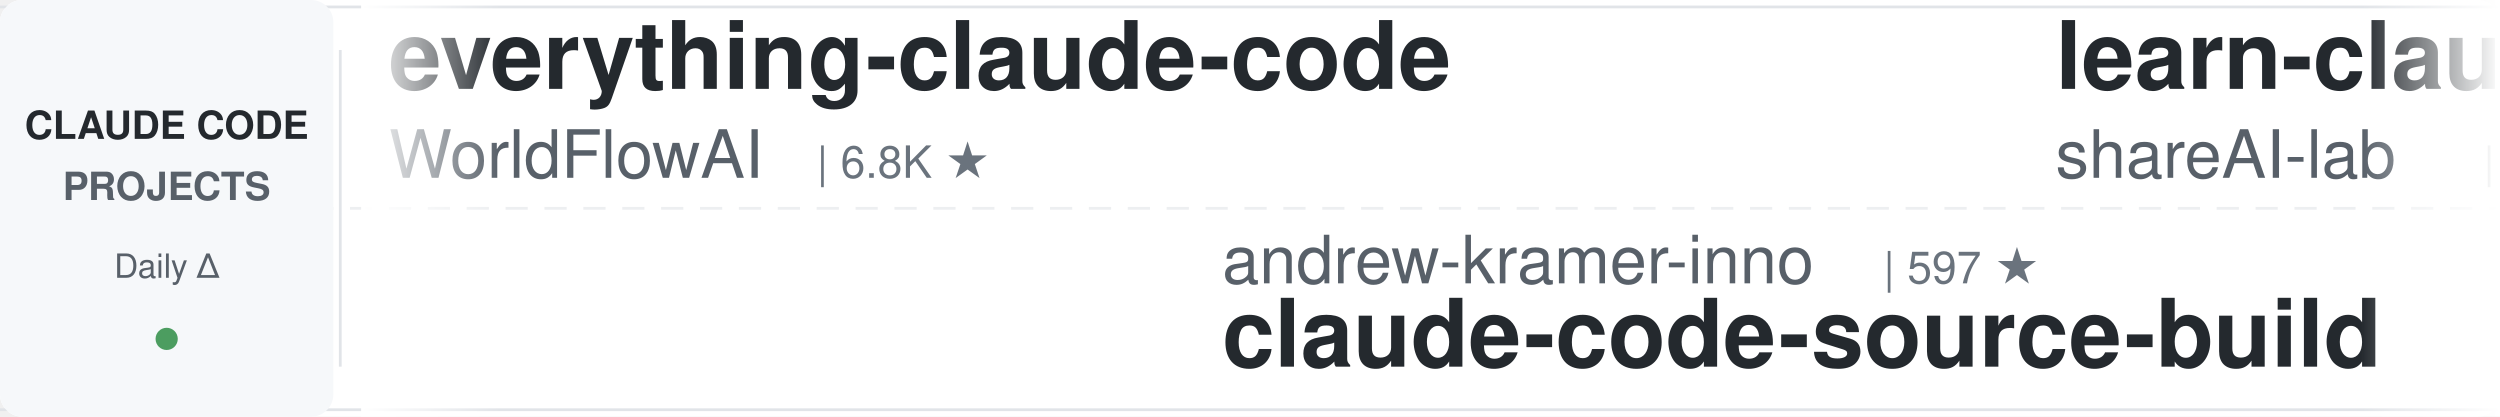
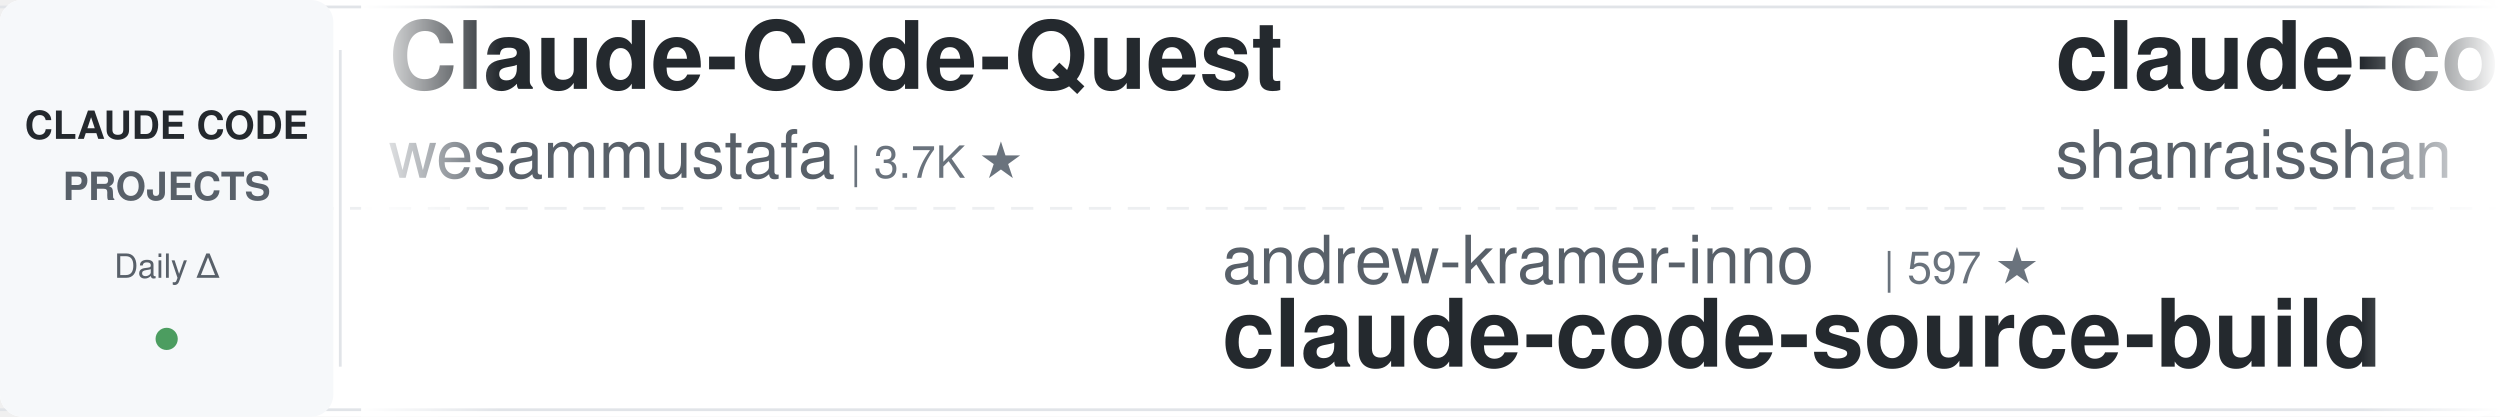
<svg xmlns="http://www.w3.org/2000/svg" width="900" height="150">
  <defs>
    <linearGradient id="leftFade" x1="0%" y1="0%" x2="100%" y2="0%">
      <stop offset="0%" style="stop-color:#ffffff;stop-opacity:1" />
      <stop offset="100%" style="stop-color:#ffffff;stop-opacity:0" />
    </linearGradient>
    <linearGradient id="rightFade" x1="0%" y1="0%" x2="100%" y2="0%">
      <stop offset="0%" style="stop-color:#ffffff;stop-opacity:0" />
      <stop offset="100%" style="stop-color:#ffffff;stop-opacity:1" />
    </linearGradient>
  </defs>
  <rect width="900" height="150" fill="#ffffff" rx="8" />
  <rect x="0" y="2" width="900" height="1" fill="#e1e4e8" />
  <rect x="0" y="147" width="900" height="1" fill="#e1e4e8" />
  <line x1="0" y1="75" x2="900" y2="75" stroke="#e1e4e8" stroke-width="1" stroke-dasharray="8 6" opacity="0.6" />
  <rect x="0" y="0" width="120" height="150" fill="#f6f8fa" rx="8" />
  <text x="60" y="50" font-family="-apple-system, BlinkMacSystemFont, 'Segoe UI', Helvetica, Arial, sans-serif" font-size="14" font-weight="600" fill="#24292e" text-anchor="middle">CLAUDE CODE</text>
  <text x="60" y="72" font-family="-apple-system, BlinkMacSystemFont, 'Segoe UI', Helvetica, Arial, sans-serif" font-size="14" font-weight="600" fill="#586069" text-anchor="middle">PROJECTS</text>
  <text x="60" y="100" font-family="-apple-system, BlinkMacSystemFont, 'Segoe UI', Helvetica, Arial, sans-serif" font-size="12" font-weight="500" fill="#586069" text-anchor="middle">Daily Δ</text>
  <circle cx="60" cy="122" r="4" fill="#22863a" opacity="0.8" />
  <rect x="122" y="18" width="1" height="114" fill="#e1e4e8" />
  <clipPath id="tickerClip">
    <rect x="130" y="0" width="770" height="150" />
  </clipPath>
  <g clip-path="url(#tickerClip)">
    <g id="tickerItems">
      <animateTransform attributeName="transform" attributeType="XML" type="translate" from="0 0" to="-3000 0" dur="54s" repeatCount="indefinite" />
      <g transform="translate(0, 0)">
-         <text x="140" y="32" font-family="-apple-system, BlinkMacSystemFont, 'Segoe UI', Helvetica, Arial, sans-serif" font-size="34" font-weight="600" fill="#24292e">everything-claude-code</text>
-         <text x="140" y="64" font-family="-apple-system, BlinkMacSystemFont, 'Segoe UI', Helvetica, Arial, sans-serif" font-size="24" font-weight="400" fill="#586069">WorldFlowAI</text>
-         <text x="294" y="64" font-family="-apple-system, BlinkMacSystemFont, 'Segoe UI', Helvetica, Arial, sans-serif" font-size="16" font-weight="500" fill="#6a737d">| 6.8K ★</text>
+         <text x="140" y="32" font-family="-apple-system, BlinkMacSystemFont, 'Segoe UI', Helvetica, Arial, sans-serif" font-size="34" font-weight="600" fill="#24292e">Claude-Code-Quest</text>
+         <text x="140" y="64" font-family="-apple-system, BlinkMacSystemFont, 'Segoe UI', Helvetica, Arial, sans-serif" font-size="24" font-weight="400" fill="#586069">wesammustafa</text>
+         <text x="306" y="64" font-family="-apple-system, BlinkMacSystemFont, 'Segoe UI', Helvetica, Arial, sans-serif" font-size="16" font-weight="500" fill="#6a737d">| 3.7K ★</text>
      </g>
      <g transform="translate(300, 0)">
        <text x="140" y="102" font-family="-apple-system, BlinkMacSystemFont, 'Segoe UI', Helvetica, Arial, sans-serif" font-size="24" font-weight="400" fill="#586069">andrew-kramer-inno</text>
        <text x="378" y="102" font-family="-apple-system, BlinkMacSystemFont, 'Segoe UI', Helvetica, Arial, sans-serif" font-size="16" font-weight="500" fill="#6a737d">| 597 ★</text>
        <text x="140" y="132" font-family="-apple-system, BlinkMacSystemFont, 'Segoe UI', Helvetica, Arial, sans-serif" font-size="34" font-weight="600" fill="#24292e">claude-code-source-build</text>
      </g>
      <g transform="translate(600, 0)">
-         <text x="140" y="32" font-family="-apple-system, BlinkMacSystemFont, 'Segoe UI', Helvetica, Arial, sans-serif" font-size="34" font-weight="600" fill="#24292e">learn-claude-code</text>
-         <text x="140" y="64" font-family="-apple-system, BlinkMacSystemFont, 'Segoe UI', Helvetica, Arial, sans-serif" font-size="24" font-weight="400" fill="#586069">shareAI-lab</text>
-         <text x="294" y="64" font-family="-apple-system, BlinkMacSystemFont, 'Segoe UI', Helvetica, Arial, sans-serif" font-size="16" font-weight="500" fill="#6a737d">| 80.7K ★</text>
+         <text x="140" y="32" font-family="-apple-system, BlinkMacSystemFont, 'Segoe UI', Helvetica, Arial, sans-serif" font-size="34" font-weight="600" fill="#24292e">claude-code-best-practic...</text>
+         <text x="140" y="64" font-family="-apple-system, BlinkMacSystemFont, 'Segoe UI', Helvetica, Arial, sans-serif" font-size="24" font-weight="400" fill="#586069">shanraisshan</text>
+         <text x="306" y="64" font-family="-apple-system, BlinkMacSystemFont, 'Segoe UI', Helvetica, Arial, sans-serif" font-size="16" font-weight="500" fill="#6a737d">| 69.3K ★</text>
      </g>
      <g transform="translate(900, 0)">
-         <text x="140" y="102" font-family="-apple-system, BlinkMacSystemFont, 'Segoe UI', Helvetica, Arial, sans-serif" font-size="24" font-weight="400" fill="#586069">liuup</text>
-         <text x="222" y="102" font-family="-apple-system, BlinkMacSystemFont, 'Segoe UI', Helvetica, Arial, sans-serif" font-size="16" font-weight="500" fill="#6a737d">| 4.1K ★</text>
-         <text x="140" y="132" font-family="-apple-system, BlinkMacSystemFont, 'Segoe UI', Helvetica, Arial, sans-serif" font-size="34" font-weight="600" fill="#24292e">claude-code-analysis</text>
+         <text x="140" y="102" font-family="-apple-system, BlinkMacSystemFont, 'Segoe UI', Helvetica, Arial, sans-serif" font-size="24" font-weight="400" fill="#586069">1rgs</text>
+         <text x="210" y="102" font-family="-apple-system, BlinkMacSystemFont, 'Segoe UI', Helvetica, Arial, sans-serif" font-size="16" font-weight="500" fill="#6a737d">| 3.8K ★</text>
+         <text x="140" y="132" font-family="-apple-system, BlinkMacSystemFont, 'Segoe UI', Helvetica, Arial, sans-serif" font-size="34" font-weight="600" fill="#24292e">claude-code-proxy</text>
      </g>
      <g transform="translate(1200, 0)">
-         <text x="140" y="32" font-family="-apple-system, BlinkMacSystemFont, 'Segoe UI', Helvetica, Arial, sans-serif" font-size="34" font-weight="600" fill="#24292e">awesome-claude-code-plug...</text>
-         <text x="140" y="64" font-family="-apple-system, BlinkMacSystemFont, 'Segoe UI', Helvetica, Arial, sans-serif" font-size="24" font-weight="400" fill="#586069">ccplugins</text>
-         <text x="270" y="64" font-family="-apple-system, BlinkMacSystemFont, 'Segoe UI', Helvetica, Arial, sans-serif" font-size="16" font-weight="500" fill="#6a737d">| 1.0K ★</text>
+         <text x="140" y="32" font-family="-apple-system, BlinkMacSystemFont, 'Segoe UI', Helvetica, Arial, sans-serif" font-size="34" font-weight="600" fill="#24292e">claude-code-rev</text>
+         <text x="140" y="64" font-family="-apple-system, BlinkMacSystemFont, 'Segoe UI', Helvetica, Arial, sans-serif" font-size="24" font-weight="400" fill="#586069">oboard</text>
+         <text x="234" y="64" font-family="-apple-system, BlinkMacSystemFont, 'Segoe UI', Helvetica, Arial, sans-serif" font-size="16" font-weight="500" fill="#6a737d">| 3.3K ★</text>
      </g>
      <g transform="translate(1500, 0)">
-         <text x="140" y="102" font-family="-apple-system, BlinkMacSystemFont, 'Segoe UI', Helvetica, Arial, sans-serif" font-size="24" font-weight="400" fill="#586069">lintsinghua</text>
-         <text x="294" y="102" font-family="-apple-system, BlinkMacSystemFont, 'Segoe UI', Helvetica, Arial, sans-serif" font-size="16" font-weight="500" fill="#6a737d">| 4.4K ★</text>
-         <text x="140" y="132" font-family="-apple-system, BlinkMacSystemFont, 'Segoe UI', Helvetica, Arial, sans-serif" font-size="34" font-weight="600" fill="#24292e">claude-code-book</text>
+         <text x="140" y="102" font-family="-apple-system, BlinkMacSystemFont, 'Segoe UI', Helvetica, Arial, sans-serif" font-size="24" font-weight="400" fill="#586069">VoltAgent</text>
+         <text x="270" y="102" font-family="-apple-system, BlinkMacSystemFont, 'Segoe UI', Helvetica, Arial, sans-serif" font-size="16" font-weight="500" fill="#6a737d">| 26.7K ★</text>
+         <text x="140" y="132" font-family="-apple-system, BlinkMacSystemFont, 'Segoe UI', Helvetica, Arial, sans-serif" font-size="34" font-weight="600" fill="#24292e">awesome-claude-code-suba...</text>
      </g>
      <g transform="translate(1800, 0)">
-         <text x="140" y="32" font-family="-apple-system, BlinkMacSystemFont, 'Segoe UI', Helvetica, Arial, sans-serif" font-size="34" font-weight="600" fill="#24292e">claude-code-reverse</text>
-         <text x="140" y="64" font-family="-apple-system, BlinkMacSystemFont, 'Segoe UI', Helvetica, Arial, sans-serif" font-size="24" font-weight="400" fill="#586069">Yuyz0112</text>
-         <text x="258" y="64" font-family="-apple-system, BlinkMacSystemFont, 'Segoe UI', Helvetica, Arial, sans-serif" font-size="16" font-weight="500" fill="#6a737d">| 2.5K ★</text>
+         <text x="140" y="32" font-family="-apple-system, BlinkMacSystemFont, 'Segoe UI', Helvetica, Arial, sans-serif" font-size="34" font-weight="600" fill="#24292e">claude-code-security-rev...</text>
+         <text x="140" y="64" font-family="-apple-system, BlinkMacSystemFont, 'Segoe UI', Helvetica, Arial, sans-serif" font-size="24" font-weight="400" fill="#586069">anthropics</text>
+         <text x="282" y="64" font-family="-apple-system, BlinkMacSystemFont, 'Segoe UI', Helvetica, Arial, sans-serif" font-size="16" font-weight="500" fill="#6a737d">| 7.1K ★</text>
      </g>
      <g transform="translate(2100, 0)">
-         <text x="140" y="102" font-family="-apple-system, BlinkMacSystemFont, 'Segoe UI', Helvetica, Arial, sans-serif" font-size="24" font-weight="400" fill="#586069">FlorianBruniaux</text>
-         <text x="342" y="102" font-family="-apple-system, BlinkMacSystemFont, 'Segoe UI', Helvetica, Arial, sans-serif" font-size="16" font-weight="500" fill="#6a737d">| 7.0K ★</text>
-         <text x="140" y="132" font-family="-apple-system, BlinkMacSystemFont, 'Segoe UI', Helvetica, Arial, sans-serif" font-size="34" font-weight="600" fill="#24292e">claude-code-ultimate-gui...</text>
+         <text x="140" y="102" font-family="-apple-system, BlinkMacSystemFont, 'Segoe UI', Helvetica, Arial, sans-serif" font-size="24" font-weight="400" fill="#586069">pedrohcgs</text>
+         <text x="270" y="102" font-family="-apple-system, BlinkMacSystemFont, 'Segoe UI', Helvetica, Arial, sans-serif" font-size="16" font-weight="500" fill="#6a737d">| 1.7K ★</text>
+         <text x="140" y="132" font-family="-apple-system, BlinkMacSystemFont, 'Segoe UI', Helvetica, Arial, sans-serif" font-size="34" font-weight="600" fill="#24292e">claude-code-my-workflow</text>
      </g>
      <g transform="translate(2400, 0)">
-         <text x="140" y="32" font-family="-apple-system, BlinkMacSystemFont, 'Segoe UI', Helvetica, Arial, sans-serif" font-size="34" font-weight="600" fill="#24292e">Claude-Code-Game-Studios</text>
-         <text x="140" y="64" font-family="-apple-system, BlinkMacSystemFont, 'Segoe UI', Helvetica, Arial, sans-serif" font-size="24" font-weight="400" fill="#586069">Donchitos</text>
-         <text x="270" y="64" font-family="-apple-system, BlinkMacSystemFont, 'Segoe UI', Helvetica, Arial, sans-serif" font-size="16" font-weight="500" fill="#6a737d">| 40.6K ★</text>
+         <text x="140" y="32" font-family="-apple-system, BlinkMacSystemFont, 'Segoe UI', Helvetica, Arial, sans-serif" font-size="34" font-weight="600" fill="#24292e">free-claude-code</text>
+         <text x="140" y="64" font-family="-apple-system, BlinkMacSystemFont, 'Segoe UI', Helvetica, Arial, sans-serif" font-size="24" font-weight="400" fill="#586069">Alishahryar1</text>
+         <text x="306" y="64" font-family="-apple-system, BlinkMacSystemFont, 'Segoe UI', Helvetica, Arial, sans-serif" font-size="16" font-weight="500" fill="#6a737d">| 72.7K ★</text>
      </g>
      <g transform="translate(2700, 0)">
-         <text x="140" y="102" font-family="-apple-system, BlinkMacSystemFont, 'Segoe UI', Helvetica, Arial, sans-serif" font-size="24" font-weight="400" fill="#586069">davila7</text>
-         <text x="246" y="102" font-family="-apple-system, BlinkMacSystemFont, 'Segoe UI', Helvetica, Arial, sans-serif" font-size="16" font-weight="500" fill="#6a737d">| 34.1K ★</text>
-         <text x="140" y="132" font-family="-apple-system, BlinkMacSystemFont, 'Segoe UI', Helvetica, Arial, sans-serif" font-size="34" font-weight="600" fill="#24292e">claude-code-templates</text>
+         <text x="140" y="102" font-family="-apple-system, BlinkMacSystemFont, 'Segoe UI', Helvetica, Arial, sans-serif" font-size="24" font-weight="400" fill="#586069">zebbern</text>
+         <text x="246" y="102" font-family="-apple-system, BlinkMacSystemFont, 'Segoe UI', Helvetica, Arial, sans-serif" font-size="16" font-weight="500" fill="#6a737d">| 4.7K ★</text>
+         <text x="140" y="132" font-family="-apple-system, BlinkMacSystemFont, 'Segoe UI', Helvetica, Arial, sans-serif" font-size="34" font-weight="600" fill="#24292e">claude-code-guide</text>
      </g>
      <g transform="translate(3000, 0)">
-         <text x="140" y="32" font-family="-apple-system, BlinkMacSystemFont, 'Segoe UI', Helvetica, Arial, sans-serif" font-size="34" font-weight="600" fill="#24292e">everything-claude-code</text>
-         <text x="140" y="64" font-family="-apple-system, BlinkMacSystemFont, 'Segoe UI', Helvetica, Arial, sans-serif" font-size="24" font-weight="400" fill="#586069">WorldFlowAI</text>
-         <text x="294" y="64" font-family="-apple-system, BlinkMacSystemFont, 'Segoe UI', Helvetica, Arial, sans-serif" font-size="16" font-weight="500" fill="#6a737d">| 6.8K ★</text>
+         <text x="140" y="32" font-family="-apple-system, BlinkMacSystemFont, 'Segoe UI', Helvetica, Arial, sans-serif" font-size="34" font-weight="600" fill="#24292e">Claude-Code-Quest</text>
+         <text x="140" y="64" font-family="-apple-system, BlinkMacSystemFont, 'Segoe UI', Helvetica, Arial, sans-serif" font-size="24" font-weight="400" fill="#586069">wesammustafa</text>
+         <text x="306" y="64" font-family="-apple-system, BlinkMacSystemFont, 'Segoe UI', Helvetica, Arial, sans-serif" font-size="16" font-weight="500" fill="#6a737d">| 3.7K ★</text>
      </g>
      <g transform="translate(3300, 0)">
        <text x="140" y="102" font-family="-apple-system, BlinkMacSystemFont, 'Segoe UI', Helvetica, Arial, sans-serif" font-size="24" font-weight="400" fill="#586069">andrew-kramer-inno</text>
        <text x="378" y="102" font-family="-apple-system, BlinkMacSystemFont, 'Segoe UI', Helvetica, Arial, sans-serif" font-size="16" font-weight="500" fill="#6a737d">| 597 ★</text>
        <text x="140" y="132" font-family="-apple-system, BlinkMacSystemFont, 'Segoe UI', Helvetica, Arial, sans-serif" font-size="34" font-weight="600" fill="#24292e">claude-code-source-build</text>
      </g>
      <g transform="translate(3600, 0)">
-         <text x="140" y="32" font-family="-apple-system, BlinkMacSystemFont, 'Segoe UI', Helvetica, Arial, sans-serif" font-size="34" font-weight="600" fill="#24292e">learn-claude-code</text>
-         <text x="140" y="64" font-family="-apple-system, BlinkMacSystemFont, 'Segoe UI', Helvetica, Arial, sans-serif" font-size="24" font-weight="400" fill="#586069">shareAI-lab</text>
-         <text x="294" y="64" font-family="-apple-system, BlinkMacSystemFont, 'Segoe UI', Helvetica, Arial, sans-serif" font-size="16" font-weight="500" fill="#6a737d">| 80.7K ★</text>
+         <text x="140" y="32" font-family="-apple-system, BlinkMacSystemFont, 'Segoe UI', Helvetica, Arial, sans-serif" font-size="34" font-weight="600" fill="#24292e">claude-code-best-practic...</text>
+         <text x="140" y="64" font-family="-apple-system, BlinkMacSystemFont, 'Segoe UI', Helvetica, Arial, sans-serif" font-size="24" font-weight="400" fill="#586069">shanraisshan</text>
+         <text x="306" y="64" font-family="-apple-system, BlinkMacSystemFont, 'Segoe UI', Helvetica, Arial, sans-serif" font-size="16" font-weight="500" fill="#6a737d">| 69.3K ★</text>
      </g>
      <g transform="translate(3900, 0)">
-         <text x="140" y="102" font-family="-apple-system, BlinkMacSystemFont, 'Segoe UI', Helvetica, Arial, sans-serif" font-size="24" font-weight="400" fill="#586069">liuup</text>
-         <text x="222" y="102" font-family="-apple-system, BlinkMacSystemFont, 'Segoe UI', Helvetica, Arial, sans-serif" font-size="16" font-weight="500" fill="#6a737d">| 4.1K ★</text>
-         <text x="140" y="132" font-family="-apple-system, BlinkMacSystemFont, 'Segoe UI', Helvetica, Arial, sans-serif" font-size="34" font-weight="600" fill="#24292e">claude-code-analysis</text>
+         <text x="140" y="102" font-family="-apple-system, BlinkMacSystemFont, 'Segoe UI', Helvetica, Arial, sans-serif" font-size="24" font-weight="400" fill="#586069">1rgs</text>
+         <text x="210" y="102" font-family="-apple-system, BlinkMacSystemFont, 'Segoe UI', Helvetica, Arial, sans-serif" font-size="16" font-weight="500" fill="#6a737d">| 3.8K ★</text>
+         <text x="140" y="132" font-family="-apple-system, BlinkMacSystemFont, 'Segoe UI', Helvetica, Arial, sans-serif" font-size="34" font-weight="600" fill="#24292e">claude-code-proxy</text>
      </g>
    </g>
  </g>
  <rect x="130" y="0" width="50" height="150" fill="url(#leftFade)" />
  <rect x="850" y="0" width="50" height="150" fill="url(#rightFade)" />
</svg>
